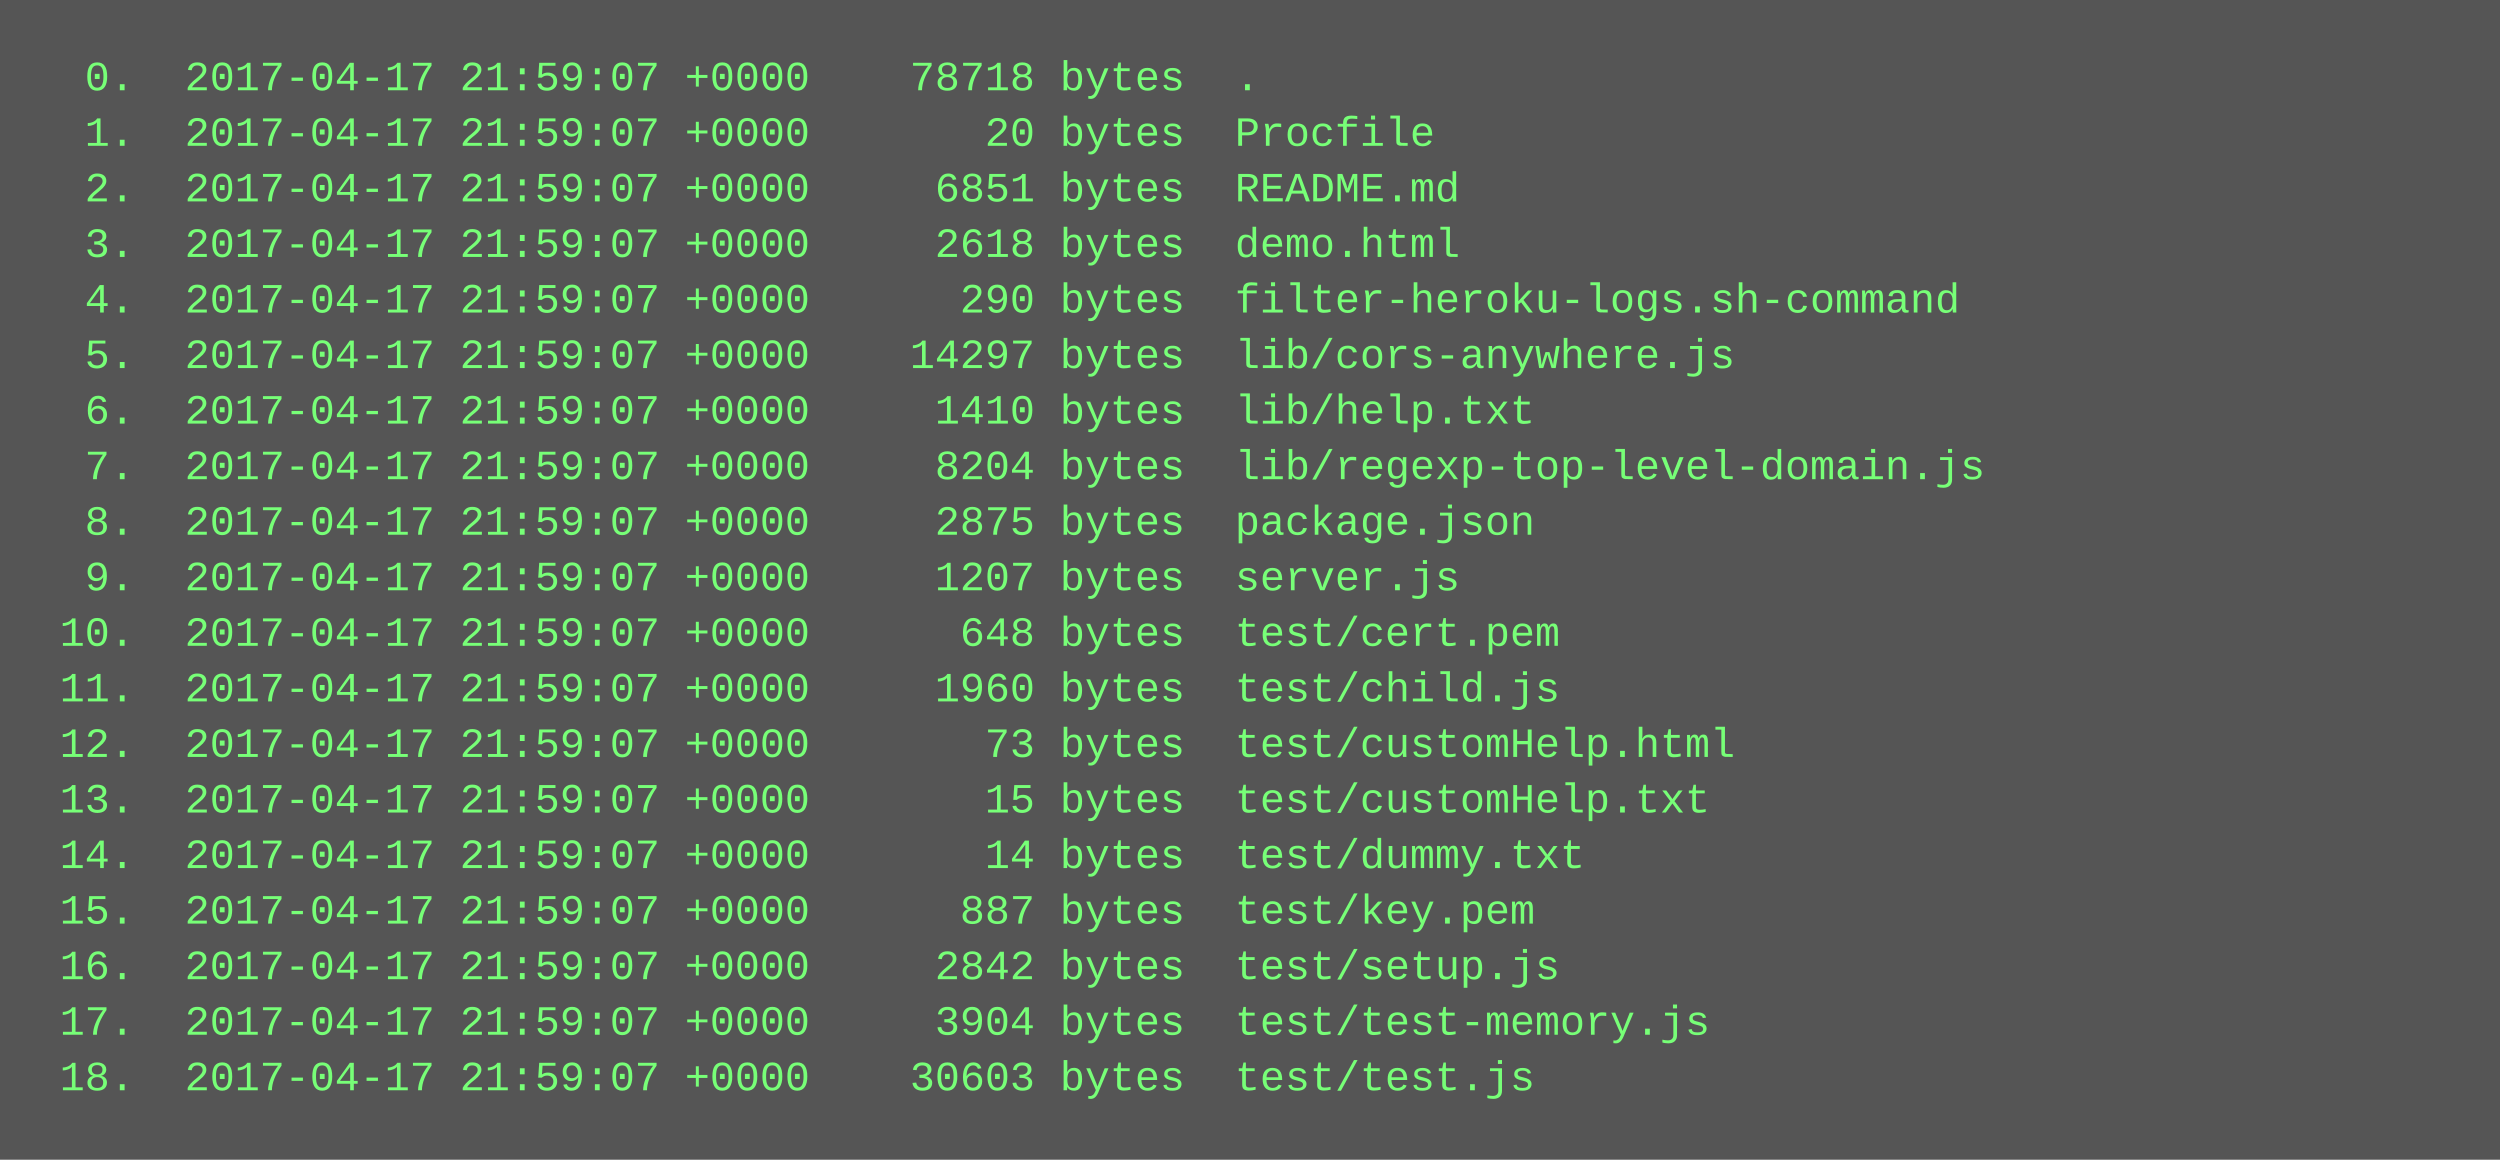
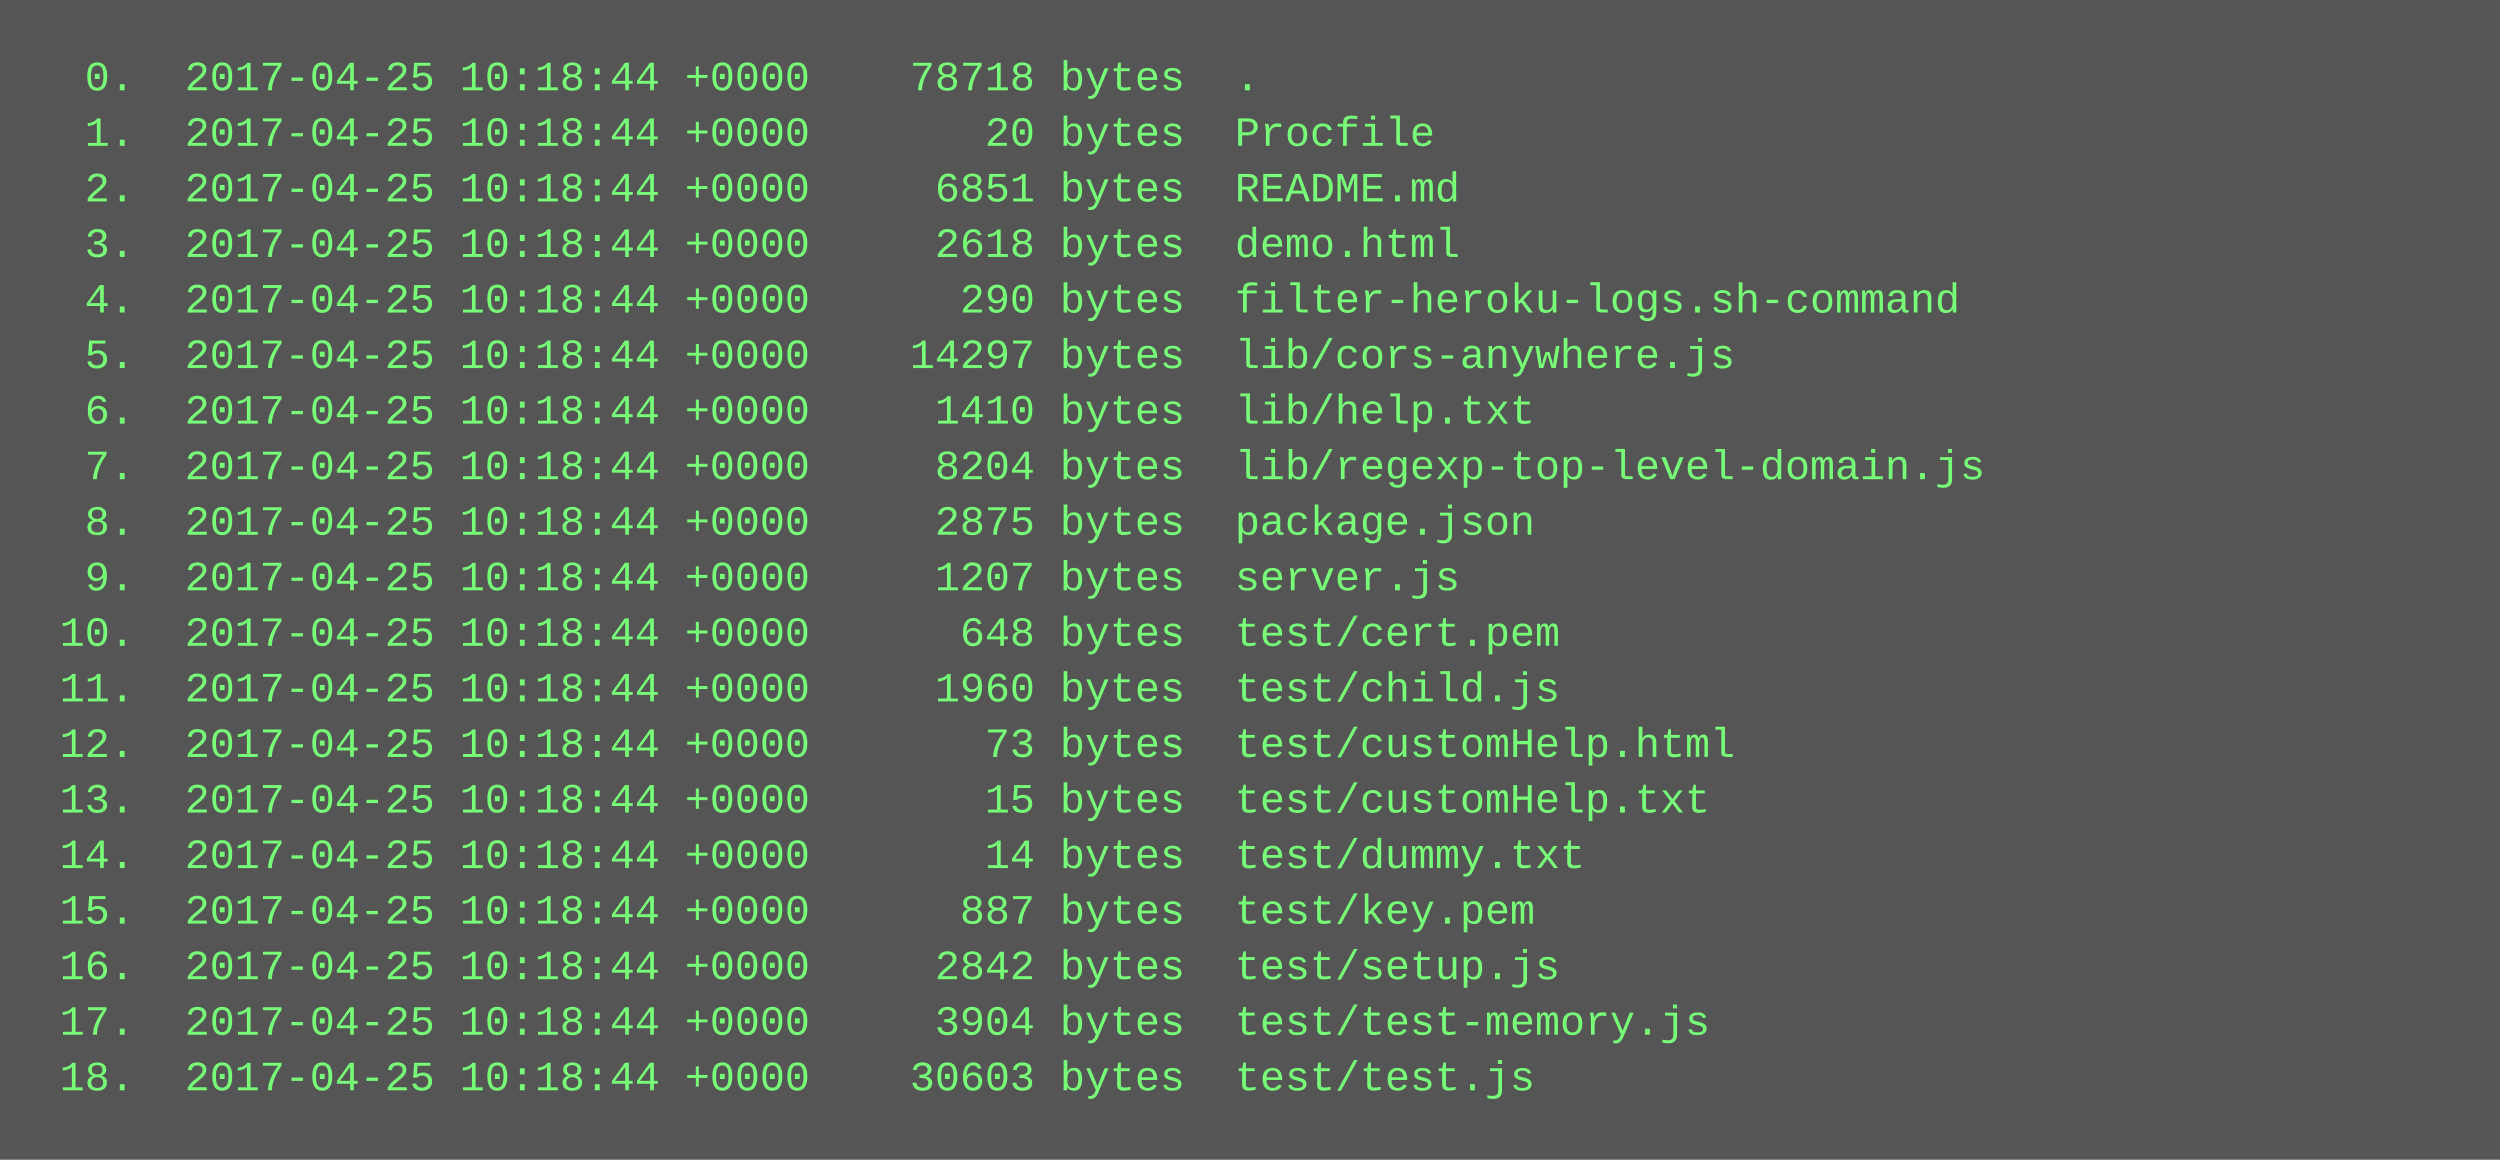
<svg xmlns="http://www.w3.org/2000/svg" height="334" width="720">
  <rect height="334" fill="#555" width="720" />
  <text fill="#7f7" font-family="Courier New" font-size="12" xml:space="preserve">
-     <tspan x="10" y="26">  0.  2017-04-17 21:59:07 +0000    78718 bytes  .</tspan>
-     <tspan x="10" y="42">  1.  2017-04-17 21:59:07 +0000       20 bytes  Procfile</tspan>
-     <tspan x="10" y="58">  2.  2017-04-17 21:59:07 +0000     6851 bytes  README.md</tspan>
-     <tspan x="10" y="74">  3.  2017-04-17 21:59:07 +0000     2618 bytes  demo.html</tspan>
-     <tspan x="10" y="90">  4.  2017-04-17 21:59:07 +0000      290 bytes  filter-heroku-logs.sh-command</tspan>
-     <tspan x="10" y="106">  5.  2017-04-17 21:59:07 +0000    14297 bytes  lib/cors-anywhere.js</tspan>
-     <tspan x="10" y="122">  6.  2017-04-17 21:59:07 +0000     1410 bytes  lib/help.txt</tspan>
-     <tspan x="10" y="138">  7.  2017-04-17 21:59:07 +0000     8204 bytes  lib/regexp-top-level-domain.js</tspan>
-     <tspan x="10" y="154">  8.  2017-04-17 21:59:07 +0000     2875 bytes  package.json</tspan>
-     <tspan x="10" y="170">  9.  2017-04-17 21:59:07 +0000     1207 bytes  server.js</tspan>
-     <tspan x="10" y="186"> 10.  2017-04-17 21:59:07 +0000      648 bytes  test/cert.pem</tspan>
-     <tspan x="10" y="202"> 11.  2017-04-17 21:59:07 +0000     1960 bytes  test/child.js</tspan>
-     <tspan x="10" y="218"> 12.  2017-04-17 21:59:07 +0000       73 bytes  test/customHelp.html</tspan>
-     <tspan x="10" y="234"> 13.  2017-04-17 21:59:07 +0000       15 bytes  test/customHelp.txt</tspan>
-     <tspan x="10" y="250"> 14.  2017-04-17 21:59:07 +0000       14 bytes  test/dummy.txt</tspan>
-     <tspan x="10" y="266"> 15.  2017-04-17 21:59:07 +0000      887 bytes  test/key.pem</tspan>
-     <tspan x="10" y="282"> 16.  2017-04-17 21:59:07 +0000     2842 bytes  test/setup.js</tspan>
-     <tspan x="10" y="298"> 17.  2017-04-17 21:59:07 +0000     3904 bytes  test/test-memory.js</tspan>
-     <tspan x="10" y="314"> 18.  2017-04-17 21:59:07 +0000    30603 bytes  test/test.js</tspan>
+     <tspan x="10" y="26">  0.  2017-04-25 10:18:44 +0000    78718 bytes  .</tspan>
+     <tspan x="10" y="42">  1.  2017-04-25 10:18:44 +0000       20 bytes  Procfile</tspan>
+     <tspan x="10" y="58">  2.  2017-04-25 10:18:44 +0000     6851 bytes  README.md</tspan>
+     <tspan x="10" y="74">  3.  2017-04-25 10:18:44 +0000     2618 bytes  demo.html</tspan>
+     <tspan x="10" y="90">  4.  2017-04-25 10:18:44 +0000      290 bytes  filter-heroku-logs.sh-command</tspan>
+     <tspan x="10" y="106">  5.  2017-04-25 10:18:44 +0000    14297 bytes  lib/cors-anywhere.js</tspan>
+     <tspan x="10" y="122">  6.  2017-04-25 10:18:44 +0000     1410 bytes  lib/help.txt</tspan>
+     <tspan x="10" y="138">  7.  2017-04-25 10:18:44 +0000     8204 bytes  lib/regexp-top-level-domain.js</tspan>
+     <tspan x="10" y="154">  8.  2017-04-25 10:18:44 +0000     2875 bytes  package.json</tspan>
+     <tspan x="10" y="170">  9.  2017-04-25 10:18:44 +0000     1207 bytes  server.js</tspan>
+     <tspan x="10" y="186"> 10.  2017-04-25 10:18:44 +0000      648 bytes  test/cert.pem</tspan>
+     <tspan x="10" y="202"> 11.  2017-04-25 10:18:44 +0000     1960 bytes  test/child.js</tspan>
+     <tspan x="10" y="218"> 12.  2017-04-25 10:18:44 +0000       73 bytes  test/customHelp.html</tspan>
+     <tspan x="10" y="234"> 13.  2017-04-25 10:18:44 +0000       15 bytes  test/customHelp.txt</tspan>
+     <tspan x="10" y="250"> 14.  2017-04-25 10:18:44 +0000       14 bytes  test/dummy.txt</tspan>
+     <tspan x="10" y="266"> 15.  2017-04-25 10:18:44 +0000      887 bytes  test/key.pem</tspan>
+     <tspan x="10" y="282"> 16.  2017-04-25 10:18:44 +0000     2842 bytes  test/setup.js</tspan>
+     <tspan x="10" y="298"> 17.  2017-04-25 10:18:44 +0000     3904 bytes  test/test-memory.js</tspan>
+     <tspan x="10" y="314"> 18.  2017-04-25 10:18:44 +0000    30603 bytes  test/test.js</tspan>
  </text>
</svg>
